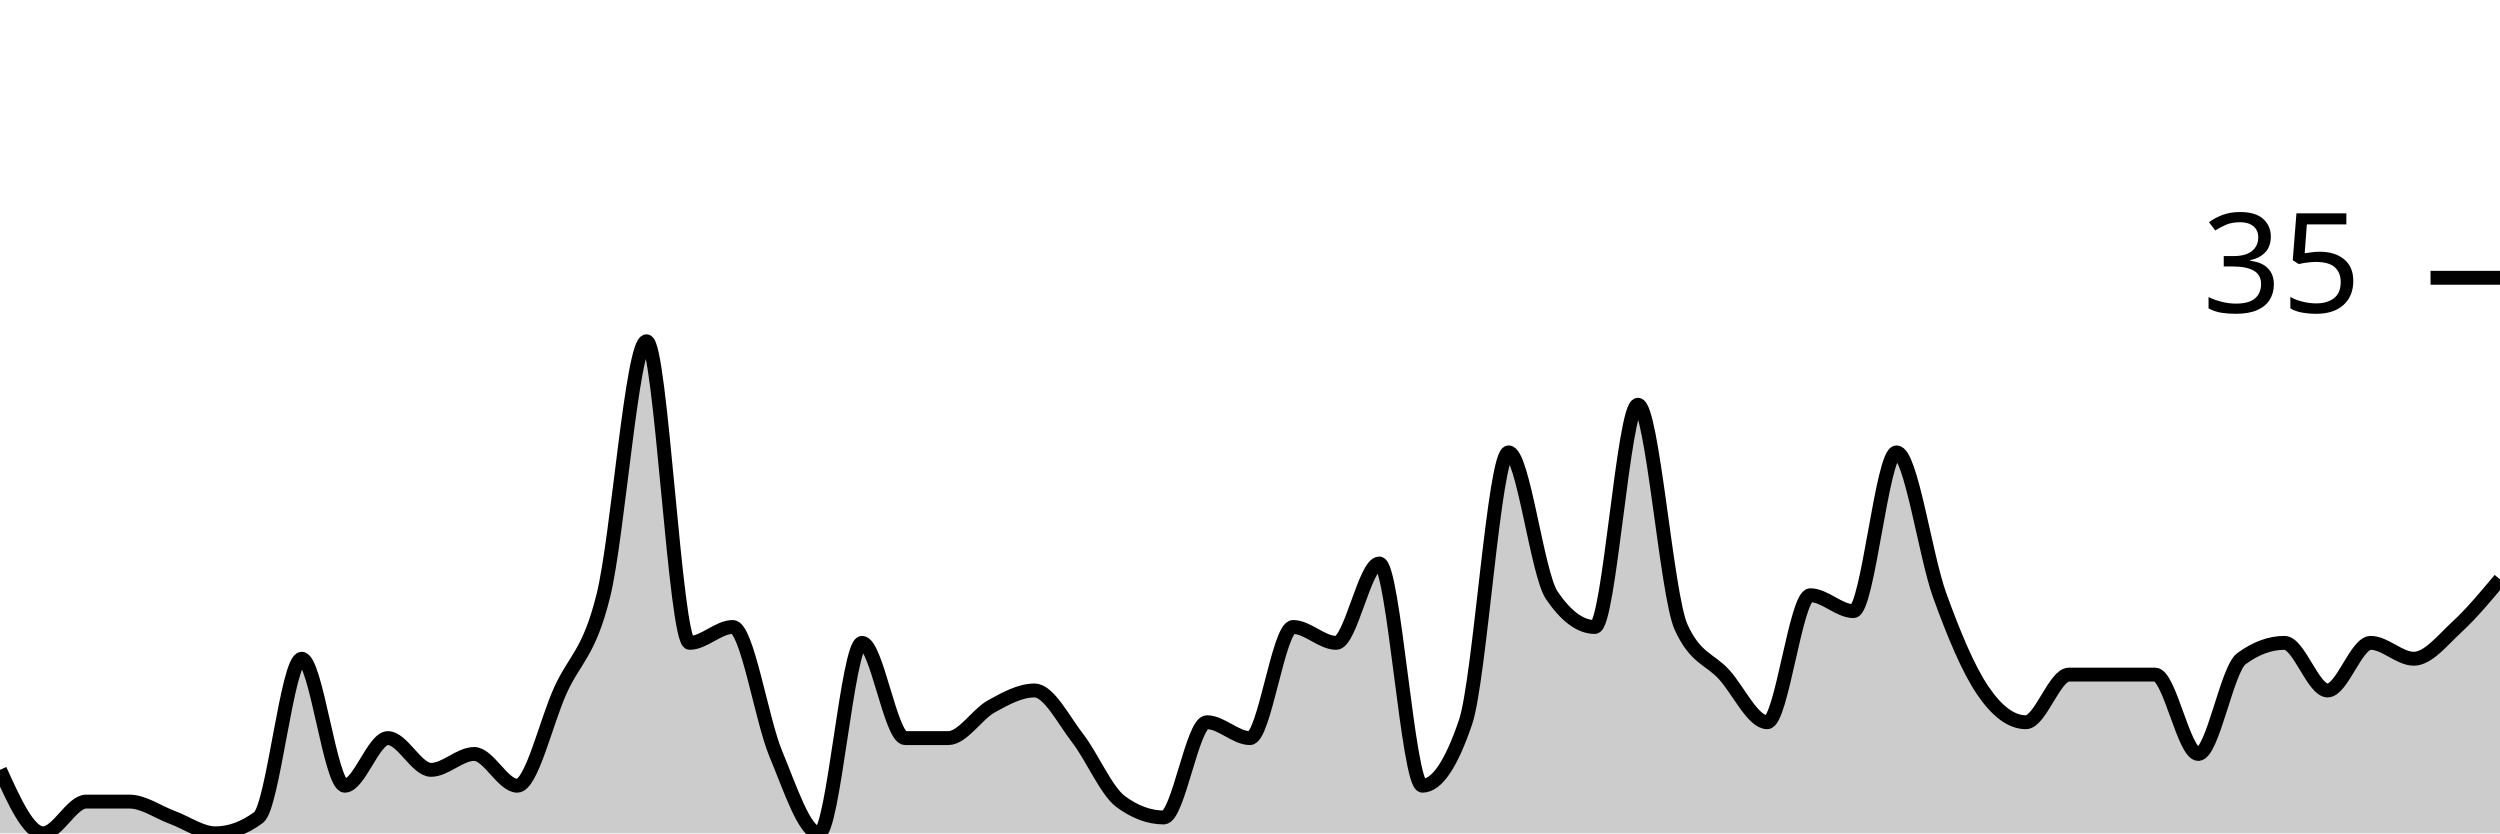
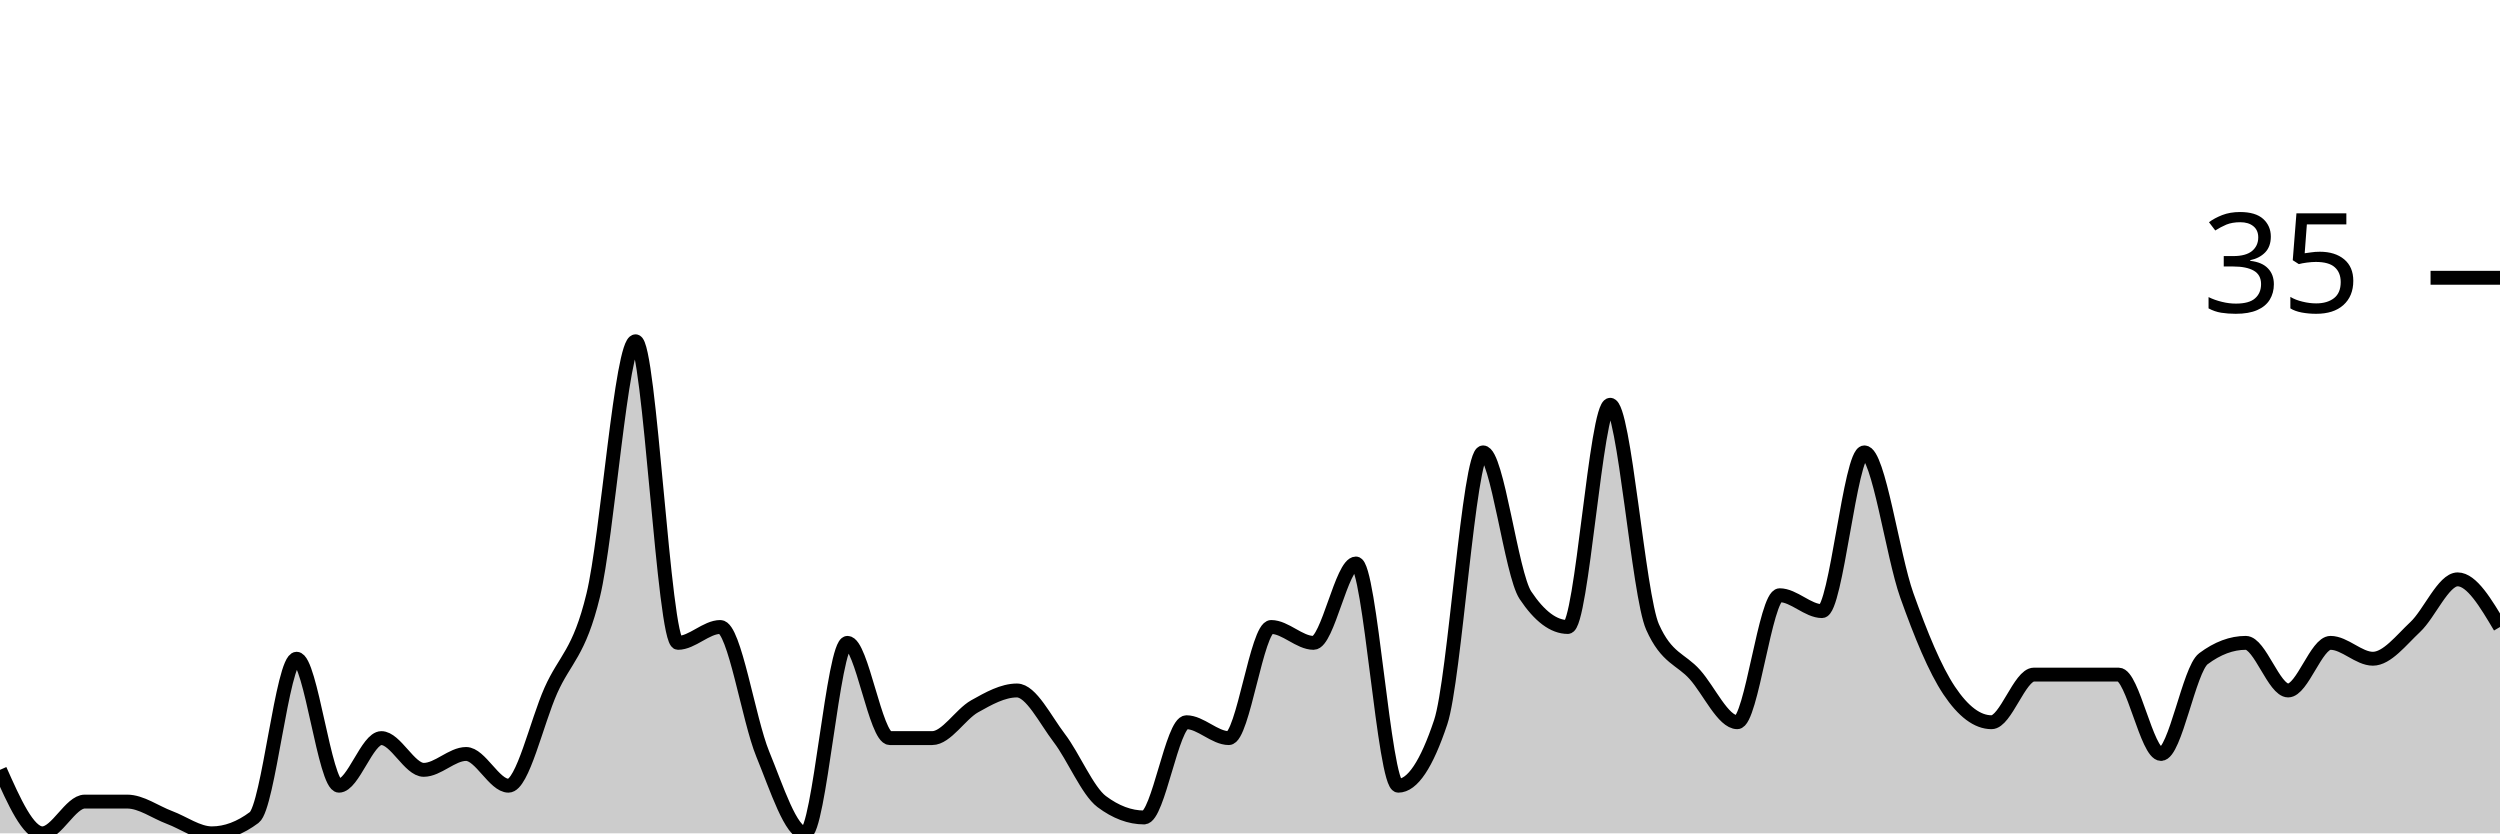
<svg xmlns="http://www.w3.org/2000/svg" viewBox="0 0 180 60">
  <g transform="translate(0,20)">
-     <path class="area" fill="rgba(0, 0, 0, 0.2)" d="M0,35.429C1.034,37.714,2.069,40,3.103,40C4.138,40,5.172,37.714,6.207,37.714C7.241,37.714,8.276,37.714,9.31,37.714C10.345,37.714,11.379,38.476,12.414,38.857C13.448,39.238,14.483,40,15.517,40C16.552,40,17.586,39.619,18.621,38.857C19.655,38.095,20.69,27.429,21.724,27.429C22.759,27.429,23.793,36.571,24.828,36.571C25.862,36.571,26.897,33.143,27.931,33.143C28.966,33.143,30,35.429,31.034,35.429C32.069,35.429,33.103,34.286,34.138,34.286C35.172,34.286,36.207,36.571,37.241,36.571C38.276,36.571,39.31,32,40.345,29.714C41.379,27.429,42.414,27.048,43.448,22.857C44.483,18.667,45.517,4.571,46.552,4.571C47.586,4.571,48.621,26.286,49.655,26.286C50.69,26.286,51.724,25.143,52.759,25.143C53.793,25.143,54.828,31.81,55.862,34.286C56.897,36.762,57.931,40,58.966,40C60,40,61.034,26.286,62.069,26.286C63.103,26.286,64.138,33.143,65.172,33.143C66.207,33.143,67.241,33.143,68.276,33.143C69.31,33.143,70.345,31.429,71.379,30.857C72.414,30.286,73.448,29.714,74.483,29.714C75.517,29.714,76.552,31.81,77.586,33.143C78.621,34.476,79.655,36.952,80.69,37.714C81.724,38.476,82.759,38.857,83.793,38.857C84.828,38.857,85.862,32,86.897,32C87.931,32,88.966,33.143,90,33.143C91.034,33.143,92.069,25.143,93.103,25.143C94.138,25.143,95.172,26.286,96.207,26.286C97.241,26.286,98.276,20.571,99.31,20.571C100.345,20.571,101.379,36.571,102.414,36.571C103.448,36.571,104.483,35.048,105.517,32C106.552,28.952,107.586,12.571,108.621,12.571C109.655,12.571,110.69,21.333,111.724,22.857C112.759,24.381,113.793,25.143,114.828,25.143C115.862,25.143,116.897,9.143,117.931,9.143C118.966,9.143,120,22.857,121.034,25.143C122.069,27.429,123.103,27.429,124.138,28.571C125.172,29.714,126.207,32,127.241,32C128.276,32,129.31,22.857,130.345,22.857C131.379,22.857,132.414,24,133.448,24C134.483,24,135.517,12.571,136.552,12.571C137.586,12.571,138.621,20,139.655,22.857C140.69,25.714,141.724,28.19,142.759,29.714C143.793,31.238,144.828,32,145.862,32C146.897,32,147.931,28.571,148.966,28.571C150,28.571,151.034,28.571,152.069,28.571C153.103,28.571,154.138,28.571,155.172,28.571C156.207,28.571,157.241,34.286,158.276,34.286C159.31,34.286,160.345,28.19,161.379,27.429C162.414,26.667,163.448,26.286,164.483,26.286C165.517,26.286,166.552,29.714,167.586,29.714C168.621,29.714,169.655,26.286,170.69,26.286C171.724,26.286,172.759,27.429,173.793,27.429C174.828,27.429,175.862,26.095,176.897,25.143C177.931,24.19,178.966,22.952,180,21.714L180,40C178.966,40,177.931,40,176.897,40C175.862,40,174.828,40,173.793,40C172.759,40,171.724,40,170.69,40C169.655,40,168.621,40,167.586,40C166.552,40,165.517,40,164.483,40C163.448,40,162.414,40,161.379,40C160.345,40,159.31,40,158.276,40C157.241,40,156.207,40,155.172,40C154.138,40,153.103,40,152.069,40C151.034,40,150,40,148.966,40C147.931,40,146.897,40,145.862,40C144.828,40,143.793,40,142.759,40C141.724,40,140.69,40,139.655,40C138.621,40,137.586,40,136.552,40C135.517,40,134.483,40,133.448,40C132.414,40,131.379,40,130.345,40C129.31,40,128.276,40,127.241,40C126.207,40,125.172,40,124.138,40C123.103,40,122.069,40,121.034,40C120,40,118.966,40,117.931,40C116.897,40,115.862,40,114.828,40C113.793,40,112.759,40,111.724,40C110.69,40,109.655,40,108.621,40C107.586,40,106.552,40,105.517,40C104.483,40,103.448,40,102.414,40C101.379,40,100.345,40,99.31,40C98.276,40,97.241,40,96.207,40C95.172,40,94.138,40,93.103,40C92.069,40,91.034,40,90,40C88.966,40,87.931,40,86.897,40C85.862,40,84.828,40,83.793,40C82.759,40,81.724,40,80.69,40C79.655,40,78.621,40,77.586,40C76.552,40,75.517,40,74.483,40C73.448,40,72.414,40,71.379,40C70.345,40,69.31,40,68.276,40C67.241,40,66.207,40,65.172,40C64.138,40,63.103,40,62.069,40C61.034,40,60,40,58.966,40C57.931,40,56.897,40,55.862,40C54.828,40,53.793,40,52.759,40C51.724,40,50.69,40,49.655,40C48.621,40,47.586,40,46.552,40C45.517,40,44.483,40,43.448,40C42.414,40,41.379,40,40.345,40C39.31,40,38.276,40,37.241,40C36.207,40,35.172,40,34.138,40C33.103,40,32.069,40,31.034,40C30,40,28.966,40,27.931,40C26.897,40,25.862,40,24.828,40C23.793,40,22.759,40,21.724,40C20.69,40,19.655,40,18.621,40C17.586,40,16.552,40,15.517,40C14.483,40,13.448,40,12.414,40C11.379,40,10.345,40,9.31,40C8.276,40,7.241,40,6.207,40C5.172,40,4.138,40,3.103,40C2.069,40,1.034,40,0,40Z" />
-     <path class="line" stroke="black" fill="none" d="M0,35.429C1.034,37.714,2.069,40,3.103,40C4.138,40,5.172,37.714,6.207,37.714C7.241,37.714,8.276,37.714,9.31,37.714C10.345,37.714,11.379,38.476,12.414,38.857C13.448,39.238,14.483,40,15.517,40C16.552,40,17.586,39.619,18.621,38.857C19.655,38.095,20.69,27.429,21.724,27.429C22.759,27.429,23.793,36.571,24.828,36.571C25.862,36.571,26.897,33.143,27.931,33.143C28.966,33.143,30,35.429,31.034,35.429C32.069,35.429,33.103,34.286,34.138,34.286C35.172,34.286,36.207,36.571,37.241,36.571C38.276,36.571,39.31,32,40.345,29.714C41.379,27.429,42.414,27.048,43.448,22.857C44.483,18.667,45.517,4.571,46.552,4.571C47.586,4.571,48.621,26.286,49.655,26.286C50.69,26.286,51.724,25.143,52.759,25.143C53.793,25.143,54.828,31.81,55.862,34.286C56.897,36.762,57.931,40,58.966,40C60,40,61.034,26.286,62.069,26.286C63.103,26.286,64.138,33.143,65.172,33.143C66.207,33.143,67.241,33.143,68.276,33.143C69.31,33.143,70.345,31.429,71.379,30.857C72.414,30.286,73.448,29.714,74.483,29.714C75.517,29.714,76.552,31.81,77.586,33.143C78.621,34.476,79.655,36.952,80.69,37.714C81.724,38.476,82.759,38.857,83.793,38.857C84.828,38.857,85.862,32,86.897,32C87.931,32,88.966,33.143,90,33.143C91.034,33.143,92.069,25.143,93.103,25.143C94.138,25.143,95.172,26.286,96.207,26.286C97.241,26.286,98.276,20.571,99.31,20.571C100.345,20.571,101.379,36.571,102.414,36.571C103.448,36.571,104.483,35.048,105.517,32C106.552,28.952,107.586,12.571,108.621,12.571C109.655,12.571,110.69,21.333,111.724,22.857C112.759,24.381,113.793,25.143,114.828,25.143C115.862,25.143,116.897,9.143,117.931,9.143C118.966,9.143,120,22.857,121.034,25.143C122.069,27.429,123.103,27.429,124.138,28.571C125.172,29.714,126.207,32,127.241,32C128.276,32,129.31,22.857,130.345,22.857C131.379,22.857,132.414,24,133.448,24C134.483,24,135.517,12.571,136.552,12.571C137.586,12.571,138.621,20,139.655,22.857C140.69,25.714,141.724,28.19,142.759,29.714C143.793,31.238,144.828,32,145.862,32C146.897,32,147.931,28.571,148.966,28.571C150,28.571,151.034,28.571,152.069,28.571C153.103,28.571,154.138,28.571,155.172,28.571C156.207,28.571,157.241,34.286,158.276,34.286C159.31,34.286,160.345,28.19,161.379,27.429C162.414,26.667,163.448,26.286,164.483,26.286C165.517,26.286,166.552,29.714,167.586,29.714C168.621,29.714,169.655,26.286,170.69,26.286C171.724,26.286,172.759,27.429,173.793,27.429C174.828,27.429,175.862,26.095,176.897,25.143C177.931,24.19,178.966,22.952,180,21.714" />
+     <path class="area" fill="rgba(0, 0, 0, 0.2)" d="M0,35.429C1.017,37.714,2.034,40,3.051,40C4.068,40,5.085,37.714,6.102,37.714C7.119,37.714,8.136,37.714,9.153,37.714C10.169,37.714,11.186,38.476,12.203,38.857C13.22,39.238,14.237,40,15.254,40C16.271,40,17.288,39.619,18.305,38.857C19.322,38.095,20.339,27.429,21.356,27.429C22.373,27.429,23.39,36.571,24.407,36.571C25.424,36.571,26.441,33.143,27.458,33.143C28.475,33.143,29.492,35.429,30.508,35.429C31.525,35.429,32.542,34.286,33.559,34.286C34.576,34.286,35.593,36.571,36.61,36.571C37.627,36.571,38.644,32,39.661,29.714C40.678,27.429,41.695,27.048,42.712,22.857C43.729,18.667,44.746,4.571,45.763,4.571C46.78,4.571,47.797,26.286,48.814,26.286C49.831,26.286,50.847,25.143,51.864,25.143C52.881,25.143,53.898,31.81,54.915,34.286C55.932,36.762,56.949,40,57.966,40C58.983,40,60,26.286,61.017,26.286C62.034,26.286,63.051,33.143,64.068,33.143C65.085,33.143,66.102,33.143,67.119,33.143C68.136,33.143,69.153,31.429,70.169,30.857C71.186,30.286,72.203,29.714,73.22,29.714C74.237,29.714,75.254,31.81,76.271,33.143C77.288,34.476,78.305,36.952,79.322,37.714C80.339,38.476,81.356,38.857,82.373,38.857C83.39,38.857,84.407,32,85.424,32C86.441,32,87.458,33.143,88.475,33.143C89.492,33.143,90.508,25.143,91.525,25.143C92.542,25.143,93.559,26.286,94.576,26.286C95.593,26.286,96.61,20.571,97.627,20.571C98.644,20.571,99.661,36.571,100.678,36.571C101.695,36.571,102.712,35.048,103.729,32C104.746,28.952,105.763,12.571,106.78,12.571C107.797,12.571,108.814,21.333,109.831,22.857C110.847,24.381,111.864,25.143,112.881,25.143C113.898,25.143,114.915,9.143,115.932,9.143C116.949,9.143,117.966,22.857,118.983,25.143C120,27.429,121.017,27.429,122.034,28.571C123.051,29.714,124.068,32,125.085,32C126.102,32,127.119,22.857,128.136,22.857C129.153,22.857,130.169,24,131.186,24C132.203,24,133.22,12.571,134.237,12.571C135.254,12.571,136.271,20,137.288,22.857C138.305,25.714,139.322,28.19,140.339,29.714C141.356,31.238,142.373,32,143.39,32C144.407,32,145.424,28.571,146.441,28.571C147.458,28.571,148.475,28.571,149.492,28.571C150.508,28.571,151.525,28.571,152.542,28.571C153.559,28.571,154.576,34.286,155.593,34.286C156.61,34.286,157.627,28.19,158.644,27.429C159.661,26.667,160.678,26.286,161.695,26.286C162.712,26.286,163.729,29.714,164.746,29.714C165.763,29.714,166.78,26.286,167.797,26.286C168.814,26.286,169.831,27.429,170.847,27.429C171.864,27.429,172.881,26.095,173.898,25.143C174.915,24.19,175.932,21.714,176.949,21.714C177.966,21.714,178.983,23.429,180,25.143L180,40C178.983,40,177.966,40,176.949,40C175.932,40,174.915,40,173.898,40C172.881,40,171.864,40,170.847,40C169.831,40,168.814,40,167.797,40C166.78,40,165.763,40,164.746,40C163.729,40,162.712,40,161.695,40C160.678,40,159.661,40,158.644,40C157.627,40,156.61,40,155.593,40C154.576,40,153.559,40,152.542,40C151.525,40,150.508,40,149.492,40C148.475,40,147.458,40,146.441,40C145.424,40,144.407,40,143.39,40C142.373,40,141.356,40,140.339,40C139.322,40,138.305,40,137.288,40C136.271,40,135.254,40,134.237,40C133.22,40,132.203,40,131.186,40C130.169,40,129.153,40,128.136,40C127.119,40,126.102,40,125.085,40C124.068,40,123.051,40,122.034,40C121.017,40,120,40,118.983,40C117.966,40,116.949,40,115.932,40C114.915,40,113.898,40,112.881,40C111.864,40,110.847,40,109.831,40C108.814,40,107.797,40,106.78,40C105.763,40,104.746,40,103.729,40C102.712,40,101.695,40,100.678,40C99.661,40,98.644,40,97.627,40C96.61,40,95.593,40,94.576,40C93.559,40,92.542,40,91.525,40C90.508,40,89.492,40,88.475,40C87.458,40,86.441,40,85.424,40C84.407,40,83.39,40,82.373,40C81.356,40,80.339,40,79.322,40C78.305,40,77.288,40,76.271,40C75.254,40,74.237,40,73.22,40C72.203,40,71.186,40,70.169,40C69.153,40,68.136,40,67.119,40C66.102,40,65.085,40,64.068,40C63.051,40,62.034,40,61.017,40C60,40,58.983,40,57.966,40C56.949,40,55.932,40,54.915,40C53.898,40,52.881,40,51.864,40C50.847,40,49.831,40,48.814,40C47.797,40,46.78,40,45.763,40C44.746,40,43.729,40,42.712,40C41.695,40,40.678,40,39.661,40C38.644,40,37.627,40,36.61,40C35.593,40,34.576,40,33.559,40C32.542,40,31.525,40,30.508,40C29.492,40,28.475,40,27.458,40C26.441,40,25.424,40,24.407,40C23.39,40,22.373,40,21.356,40C20.339,40,19.322,40,18.305,40C17.288,40,16.271,40,15.254,40C14.237,40,13.22,40,12.203,40C11.186,40,10.169,40,9.153,40C8.136,40,7.119,40,6.102,40C5.085,40,4.068,40,3.051,40C2.034,40,1.017,40,0,40Z" />
+     <path class="line" stroke="black" fill="none" d="M0,35.429C1.017,37.714,2.034,40,3.051,40C4.068,40,5.085,37.714,6.102,37.714C7.119,37.714,8.136,37.714,9.153,37.714C10.169,37.714,11.186,38.476,12.203,38.857C13.22,39.238,14.237,40,15.254,40C16.271,40,17.288,39.619,18.305,38.857C19.322,38.095,20.339,27.429,21.356,27.429C22.373,27.429,23.39,36.571,24.407,36.571C25.424,36.571,26.441,33.143,27.458,33.143C28.475,33.143,29.492,35.429,30.508,35.429C31.525,35.429,32.542,34.286,33.559,34.286C34.576,34.286,35.593,36.571,36.61,36.571C37.627,36.571,38.644,32,39.661,29.714C40.678,27.429,41.695,27.048,42.712,22.857C43.729,18.667,44.746,4.571,45.763,4.571C46.78,4.571,47.797,26.286,48.814,26.286C49.831,26.286,50.847,25.143,51.864,25.143C52.881,25.143,53.898,31.81,54.915,34.286C55.932,36.762,56.949,40,57.966,40C58.983,40,60,26.286,61.017,26.286C62.034,26.286,63.051,33.143,64.068,33.143C65.085,33.143,66.102,33.143,67.119,33.143C68.136,33.143,69.153,31.429,70.169,30.857C71.186,30.286,72.203,29.714,73.22,29.714C74.237,29.714,75.254,31.81,76.271,33.143C77.288,34.476,78.305,36.952,79.322,37.714C80.339,38.476,81.356,38.857,82.373,38.857C83.39,38.857,84.407,32,85.424,32C86.441,32,87.458,33.143,88.475,33.143C89.492,33.143,90.508,25.143,91.525,25.143C92.542,25.143,93.559,26.286,94.576,26.286C95.593,26.286,96.61,20.571,97.627,20.571C98.644,20.571,99.661,36.571,100.678,36.571C101.695,36.571,102.712,35.048,103.729,32C104.746,28.952,105.763,12.571,106.78,12.571C107.797,12.571,108.814,21.333,109.831,22.857C110.847,24.381,111.864,25.143,112.881,25.143C113.898,25.143,114.915,9.143,115.932,9.143C116.949,9.143,117.966,22.857,118.983,25.143C120,27.429,121.017,27.429,122.034,28.571C123.051,29.714,124.068,32,125.085,32C126.102,32,127.119,22.857,128.136,22.857C129.153,22.857,130.169,24,131.186,24C132.203,24,133.22,12.571,134.237,12.571C135.254,12.571,136.271,20,137.288,22.857C138.305,25.714,139.322,28.19,140.339,29.714C141.356,31.238,142.373,32,143.39,32C144.407,32,145.424,28.571,146.441,28.571C147.458,28.571,148.475,28.571,149.492,28.571C150.508,28.571,151.525,28.571,152.542,28.571C153.559,28.571,154.576,34.286,155.593,34.286C156.61,34.286,157.627,28.19,158.644,27.429C159.661,26.667,160.678,26.286,161.695,26.286C162.712,26.286,163.729,29.714,164.746,29.714C165.763,29.714,166.78,26.286,167.797,26.286C168.814,26.286,169.831,27.429,170.847,27.429C171.864,27.429,172.881,26.095,173.898,25.143C174.915,24.19,175.932,21.714,176.949,21.714C177.966,21.714,178.983,23.429,180,25.143" />
    <path class="axis-ceiling" stroke-width="1" stroke="black" fill="none" d="M175,0L180,0" />
    <text class="axis-ceiling-label" font-family="sans-serif" text-anchor="end" font-size="10px" x="170" y="2.5">35</text>
  </g>
</svg>
